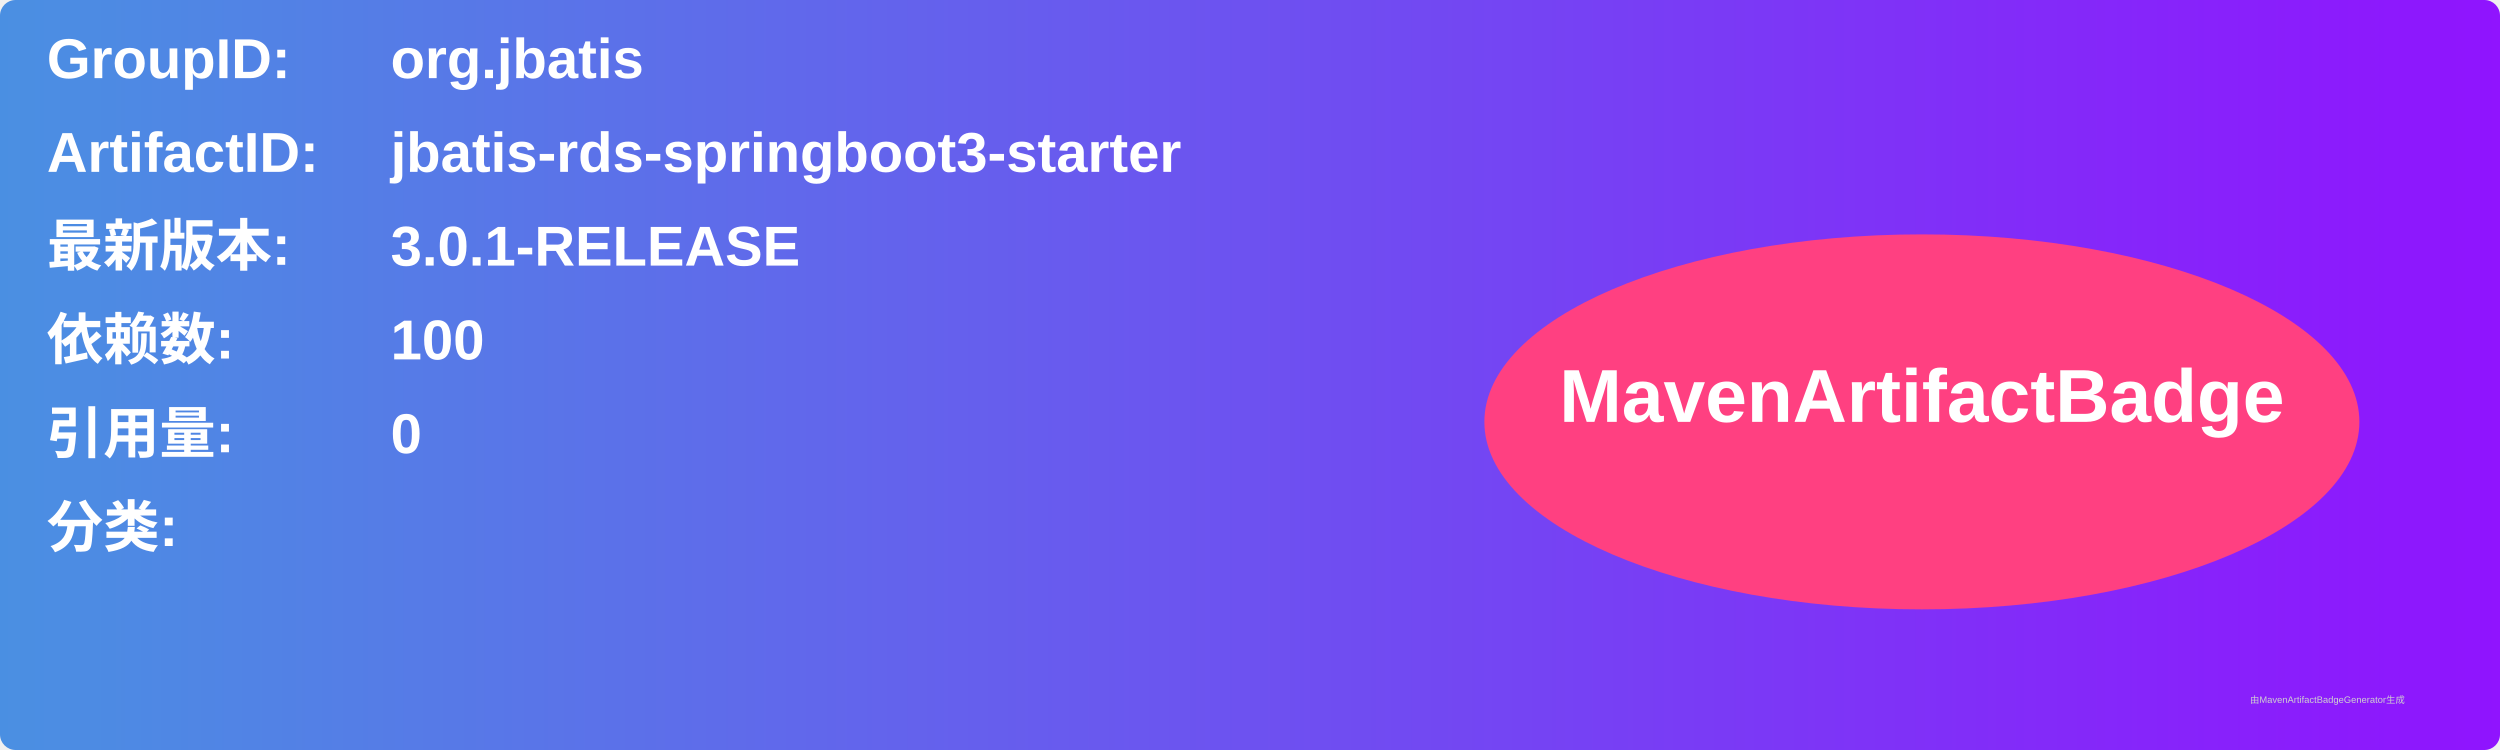
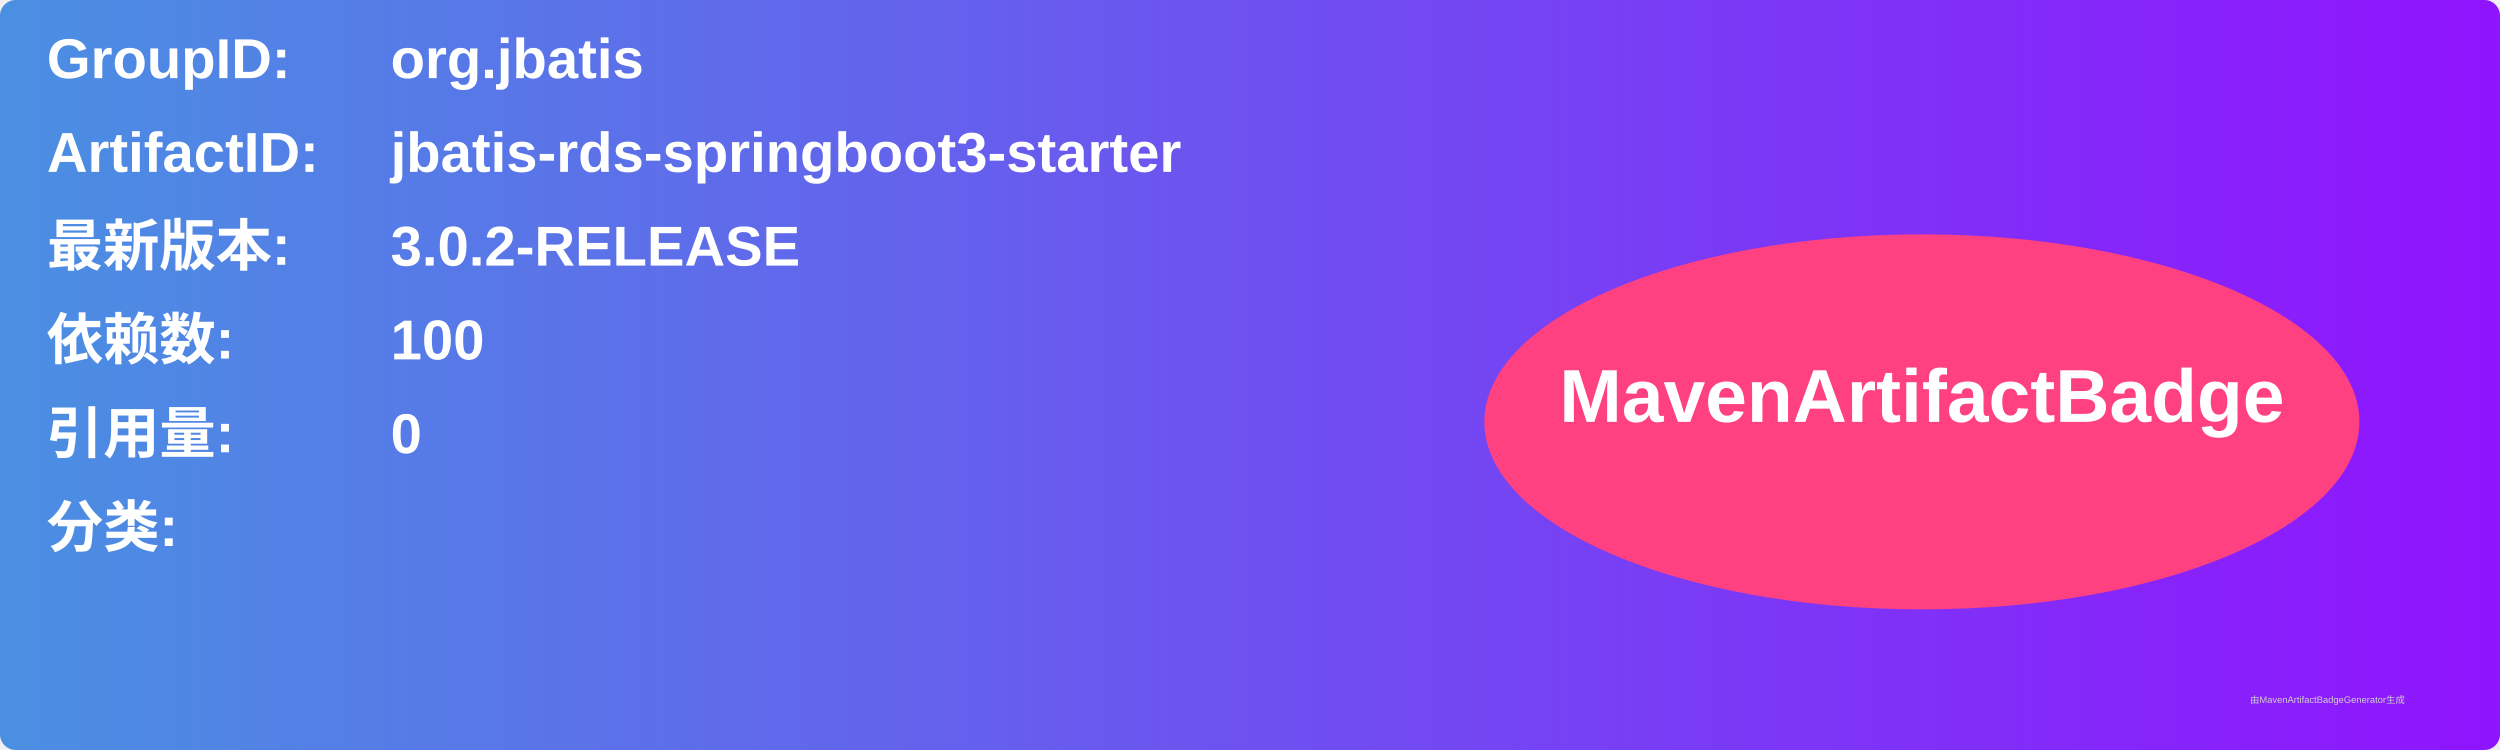
<svg xmlns="http://www.w3.org/2000/svg" width="800" height="240" viewBox="0 0 800 240">
  <linearGradient id="grad" x1="0%" y1="0%" x2="100%" y2="0%">
    <stop offset="0%" stop-color="#4a90e2" />
    <stop offset="100%" stop-color="#9013fe" />
  </linearGradient>
  <rect width="100%" height="100%" rx="5" ry="5" fill="url(#grad)" />
  <g transform="translate(15, 15)">
    <text x="0" y="10" font-family="Arial" font-size="18" fill="white" font-weight="bold" width="260">GroupID:</text>
    <text x="110" y="10" font-family="Arial" font-size="18" fill="white" font-weight="bold" width="460">org.jbatis</text>
    <text x="0" y="40" font-family="Arial" font-size="18" fill="white" font-weight="bold" width="260">ArtifactID:</text>
    <text x="110" y="40" font-family="Arial" font-size="18" fill="white" font-weight="bold" width="460">jbatis-rds-springboot3-starter</text>
    <text x="0" y="70" font-family="Arial" font-size="18" fill="white" font-weight="bold">最新版本:</text>
    <text x="110" y="70" font-family="Arial" font-size="18" fill="white" font-weight="bold">
-       <tspan font-weight="bold">3.0.1-RELEASE</tspan>
+       <tspan font-weight="bold">3.0.2-RELEASE</tspan>
    </text>
    <text x="0" y="100" font-family="Arial" font-size="18" fill="white" font-weight="bold">依赖数: </text>
    <text x="110" y="100" font-family="Arial" font-size="18" fill="white">
      <tspan font-weight="bold">100</tspan>
    </text>
    <text x="0" y="130" font-family="Arial" font-size="18" fill="white" font-weight="bold">引用量: </text>
    <text x="110" y="130" font-family="Arial" font-size="18" fill="white">
      <tspan font-weight="bold">0</tspan>
    </text>
    <text x="0" y="160" font-family="Arial" font-size="18" fill="white" font-weight="bold">分类:</text>
    <text x="10" y="190" font-family="Arial" font-size="10" fill="white">
      <tspan font-weight="bold" />
    </text>
    <ellipse cx="600" cy="120" rx="140" ry="60" fill="#ff4081" />
    <text x="600" y="120" text-anchor="middle" font-family="Arial" font-size="24" fill="white" font-weight="bold">MavenArtifactBadge</text>
  </g>
  <text x="720" y="225" font-family="Arial" font-size="3" fill="#d0d0d0">由MavenArtifactBadgeGenerator生成</text>
</svg>
